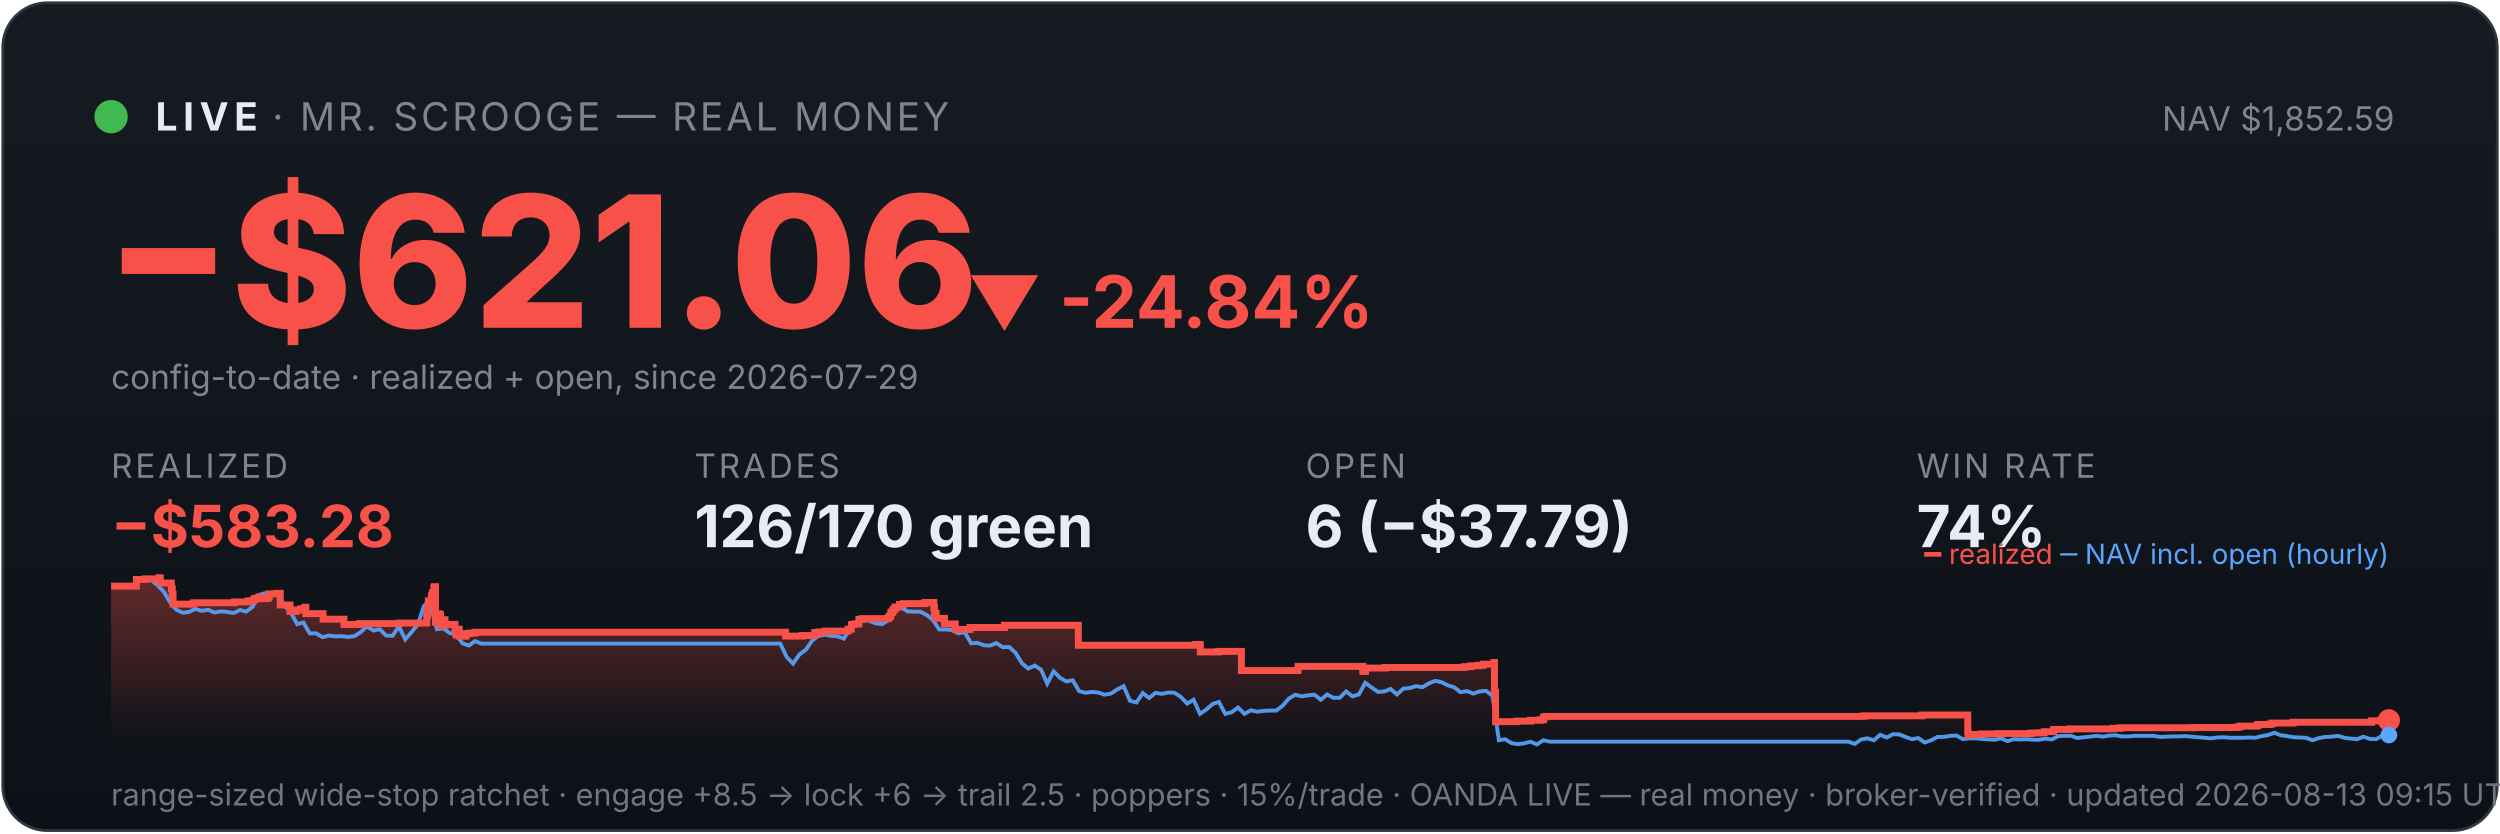
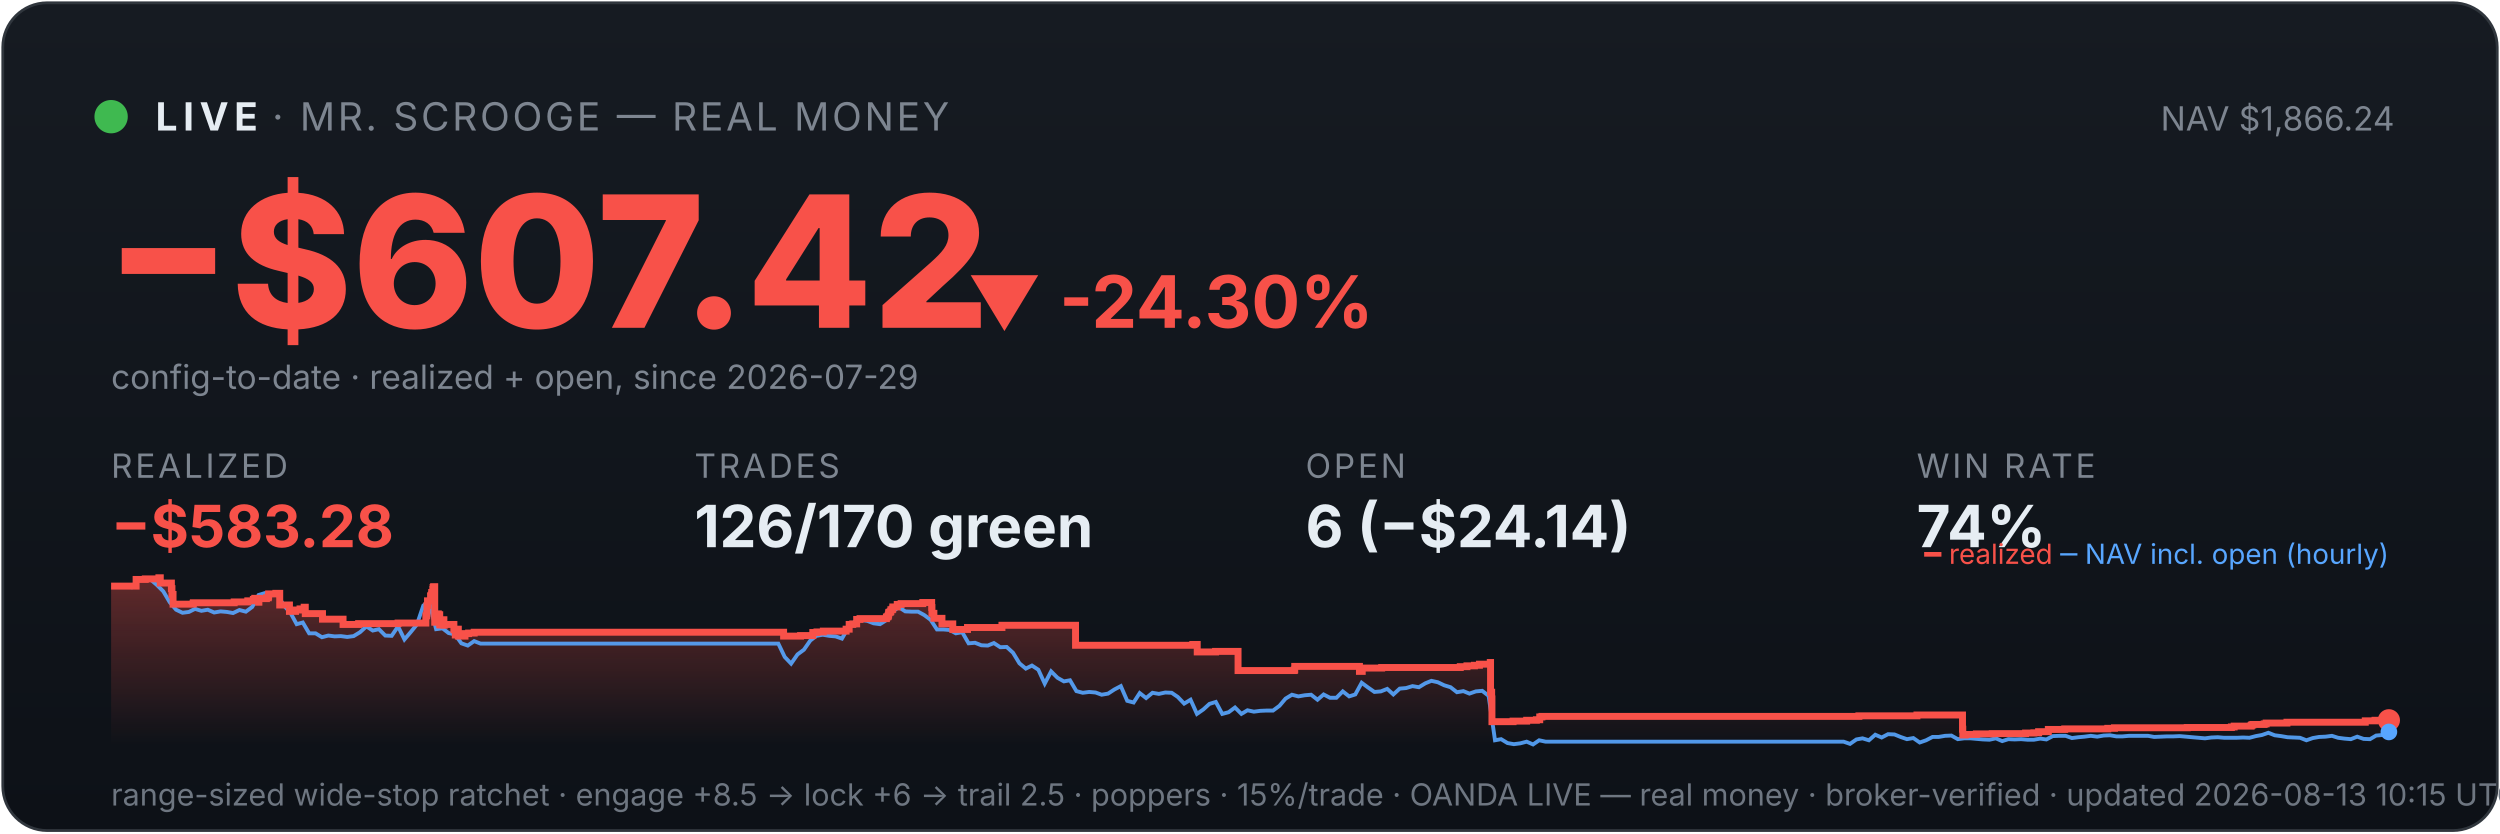
<svg xmlns="http://www.w3.org/2000/svg" viewBox="0 0 900 300" width="100%" font-family="system-ui,-apple-system,sans-serif">
  <defs>
    <linearGradient id="bg" x1="0" y1="0" x2="0" y2="1">
      <stop offset="0" stop-color="#161b22" />
      <stop offset="1" stop-color="#0d1117" />
    </linearGradient>
    <linearGradient id="fill" x1="0" y1="0" x2="0" y2="1">
      <stop offset="0" stop-color="#f85149" stop-opacity="0.35" />
      <stop offset="1" stop-color="#f85149" stop-opacity="0" />
    </linearGradient>
  </defs>
  <rect x="1" y="1" width="898" height="298" rx="16" fill="url(#bg)" stroke="#30363d" />
  <circle cx="40" cy="42" r="6" fill="#3fb950" />
  <text x="56" y="47" font-size="14" font-weight="700" fill="#e6edf3" letter-spacing="2">LIVE</text>
  <text x="98" y="47" font-size="14" fill="#7d8590" letter-spacing="1">· MR. SCROOGE — REAL MONEY</text>
-   <text x="862" y="47" font-size="12" fill="#7d8590" text-anchor="end">NAV $1,852.59</text>
-   <text x="38" y="118" font-size="66" font-weight="800" fill="#f85149">−$621.06</text>
-   <text x="348" y="118" font-size="26" font-weight="700" fill="#f85149">▼ -24.84%</text>
+   <text x="862" y="47" font-size="12" fill="#7d8590" text-anchor="end">NAV $1,866.24</text>
+   <text x="38" y="118" font-size="66" font-weight="800" fill="#f85149">−$607.42</text>
+   <text x="348" y="118" font-size="26" font-weight="700" fill="#f85149">▼ -24.30%</text>
  <text x="40" y="140" font-size="12" fill="#7d8590">config-to-date · realized + open, since 2026-07-29</text>
  <text x="40" y="172" font-family="system-ui,-apple-system,sans-serif" font-size="12" fill="#7d8590" letter-spacing="1">REALIZED</text>
  <text x="40" y="197" font-family="system-ui,-apple-system,sans-serif" font-size="21" font-weight="700" fill="#f85149">−$583.28</text>
  <text x="250" y="172" font-family="system-ui,-apple-system,sans-serif" font-size="12" fill="#7d8590" letter-spacing="1">TRADES</text>
  <text x="250" y="197" font-family="system-ui,-apple-system,sans-serif" font-size="21" font-weight="700" fill="#e6edf3">126/170 green</text>
  <text x="470" y="172" font-family="system-ui,-apple-system,sans-serif" font-size="12" fill="#7d8590" letter-spacing="1">OPEN</text>
-   <text x="470" y="197" font-family="system-ui,-apple-system,sans-serif" font-size="21" font-weight="700" fill="#e6edf3">6 (−$37.79)</text>
+   <text x="470" y="197" font-family="system-ui,-apple-system,sans-serif" font-size="21" font-weight="700" fill="#e6edf3">6 (−$24.14)</text>
  <text x="690" y="172" font-family="system-ui,-apple-system,sans-serif" font-size="12" fill="#7d8590" letter-spacing="1">WIN RATE</text>
  <text x="690" y="197" font-family="system-ui,-apple-system,sans-serif" font-size="21" font-weight="700" fill="#e6edf3">74%</text>
-   <polygon points="40,268 40.0,211.0 49.1,211.0 49.1,208.6 52.3,208.6 52.3,208.4 57.2,208.4 57.2,208.2 57.3,208.2 57.3,208.0 57.7,208.0 57.7,209.9 61.7,209.9 61.7,211.9 62.0,211.9 62.0,214.0 62.3,214.0 62.3,215.8 62.3,215.8 62.3,217.5 69.6,217.5 69.6,217.3 69.7,217.3 69.7,217.0 84.4,217.0 84.4,216.7 89.3,216.7 89.3,216.3 91.3,216.3 91.3,215.8 91.8,215.8 91.8,215.4 93.2,215.4 93.2,214.9 93.3,214.9 93.3,216.8 93.3,216.8 93.3,215.5 96.1,215.5 96.1,215.2 96.7,215.2 96.7,214.7 96.9,214.7 96.9,213.8 99.5,213.8 99.5,213.6 100.9,213.6 100.9,215.5 100.9,215.5 100.9,217.8 104.4,217.8 104.4,220.1 106.6,220.1 106.6,219.6 108.2,219.6 108.2,219.2 109.7,219.2 109.7,218.6 110.1,218.6 110.1,218.2 110.1,218.2 110.1,220.9 116.3,220.9 116.3,222.9 123.8,222.9 123.8,224.8 129.3,224.8 129.3,224.5 143.6,224.5 143.6,224.3 153.6,224.3 153.6,223.1 153.6,223.1 153.6,222.7 153.6,222.7 153.6,221.7 153.9,221.7 153.9,221.0 154.0,221.0 154.0,218.0 154.2,218.0 154.2,216.3 155.3,216.3 155.3,215.3 155.3,215.3 155.3,214.5 155.6,214.5 155.6,214.2 155.7,214.2 155.7,213.3 156.2,213.3 156.2,212.2 156.2,212.2 156.2,211.5 156.4,211.5 156.4,211.2 156.8,211.2 156.8,214.0 156.8,214.0 156.8,217.3 156.8,217.3 156.8,220.6 156.8,220.6 156.8,224.0 157.2,224.0 157.2,222.0 157.3,222.0 157.3,221.7 157.8,221.7 157.8,221.5 157.9,221.5 157.9,221.0 158.2,221.0 158.2,222.9 158.2,222.9 158.2,221.8 158.3,221.8 158.3,221.7 158.5,221.7 158.5,221.3 158.6,221.3 158.6,223.3 158.6,223.3 158.6,225.2 158.7,225.2 158.7,224.9 158.9,224.9 158.9,225.0 159.1,225.0 159.1,224.7 159.1,224.7 159.1,224.3 159.4,224.3 159.4,223.6 159.4,223.6 159.4,223.4 159.4,223.4 159.4,223.1 160.2,223.1 160.2,225.1 160.3,225.1 160.3,224.8 163.8,224.8 163.8,226.7 164.2,226.7 164.2,228.6 164.3,228.6 164.3,227.6 164.4,227.6 164.4,226.9 164.7,226.9 164.7,226.5 165.3,226.5 165.3,229.0 167.8,229.0 167.8,228.1 169.0,228.1 169.0,227.9 171.0,227.9 171.0,227.6 282.8,227.6 282.8,229.0 288.9,229.0 288.9,228.8 293.3,228.8 293.3,227.7 294.8,227.7 294.8,227.5 297.1,227.5 297.1,227.2 305.3,227.2 305.3,226.7 305.3,226.7 305.3,226.5 306.5,226.5 306.5,224.8 307.7,224.8 307.7,224.6 309.2,224.6 309.2,223.0 310.3,223.0 310.3,222.7 319.9,222.7 319.9,222.2 320.0,222.2 320.0,222.0 320.5,222.0 320.5,221.7 320.6,221.7 320.6,221.4 320.7,221.4 320.7,220.6 320.9,220.6 320.9,220.4 321.3,220.4 321.3,220.2 321.5,220.2 321.5,219.9 321.5,219.9 321.5,219.5 321.9,219.5 321.9,219.3 322.2,219.3 322.2,218.8 322.2,218.8 322.2,218.5 323.8,218.5 323.8,218.3 323.8,218.3 323.8,217.8 323.8,217.8 323.8,217.6 325.2,217.6 325.2,217.3 333.0,217.3 333.0,216.9 336.2,216.9 336.2,218.9 336.2,218.9 336.2,218.7 336.4,218.7 336.4,220.8 337.0,220.8 337.0,222.6 340.0,222.6 340.0,224.6 343.9,224.6 343.9,226.6 349.2,226.6 349.2,225.9 361.6,225.9 361.6,225.1 388.2,225.1 388.2,232.3 430.5,232.3 430.5,232.0 432.1,232.0 432.1,234.7 438.7,234.7 438.7,234.5 446.9,234.5 446.9,241.4 467.1,241.4 467.1,241.2 467.3,241.2 467.3,239.9 490.6,239.9 490.6,241.7 491.6,241.7 491.6,240.5 498.7,240.5 498.7,240.3 527.1,240.3 527.1,240.0 529.5,240.0 529.5,239.7 532.2,239.7 532.2,239.5 534.0,239.5 534.0,239.1 537.8,239.1 537.8,238.5 538.0,238.5 538.0,241.1 538.0,241.1 538.0,249.2 538.4,249.2 538.4,251.6 538.4,251.6 538.4,259.8 546.1,259.8 546.1,259.6 551.0,259.6 551.0,259.3 554.5,259.3 554.5,259.1 555.7,259.1 555.7,258.5 555.7,258.5 555.7,258.1 556.6,258.1 556.6,257.9 671.0,257.9 671.0,257.7 691.9,257.7 691.9,257.4 708.4,257.4 708.4,261.9 708.4,261.9 708.4,262.5 708.4,262.5 708.4,263.2 708.4,263.2 708.4,263.5 708.4,263.5 708.4,263.6 708.5,263.6 708.5,264.6 709.4,264.6 709.4,264.4 713.4,264.4 713.4,264.2 719.1,264.2 719.1,264.1 731.1,264.1 731.1,263.9 734.1,263.9 734.1,263.8 735.9,263.8 735.9,263.4 739.3,263.4 739.3,262.6 745.2,262.6 745.2,262.5 745.2,262.5 745.2,262.4 760.8,262.4 760.8,262.2 763.2,262.2 763.2,262.0 789.5,262.0 789.5,261.9 805.4,261.9 805.4,261.7 806.4,261.7 806.4,261.4 812.5,261.4 812.5,261.2 812.6,261.2 812.6,261.0 813.1,261.0 813.1,260.8 817.2,260.8 817.2,260.6 818.0,260.6 818.0,260.3 825.5,260.3 825.5,260.0 853.8,260.0 853.8,259.5 857.2,259.5 857.2,259.3 860.0,259.3 860.0,259.3 860,268" fill="url(#fill)" />
-   <polyline points="40.5,211.0 40.6,211.0 42.9,211.0 43.2,211.0 45.2,211.1 47.4,211.4 49.7,208.7 52.0,208.2 54.3,208.7 56.6,210.6 58.9,212.9 61.2,216.8 63.5,219.5 65.8,220.6 68.0,220.3 70.3,219.2 72.6,219.9 74.9,219.5 77.2,220.5 79.5,220.1 81.8,220.3 84.1,220.7 86.4,219.6 88.6,220.2 90.9,218.5 93.2,214.2 95.5,213.5 97.8,214.3 100.1,214.1 102.4,218.0 104.7,220.5 107.0,224.7 109.2,224.1 111.5,228.0 113.8,228.0 116.1,229.4 118.4,228.8 120.7,229.1 123.0,229.0 125.3,229.3 127.6,229.0 129.8,227.6 132.1,225.5 134.4,227.0 136.7,226.5 139.0,228.8 141.3,228.9 143.6,225.5 145.9,230.2 148.2,227.5 150.4,224.8 152.7,218.0 154.4,216.8 155.0,217.5 157.3,226.5 159.6,226.2 161.9,227.9 164.2,228.4 166.5,231.6 168.8,232.4 171.0,230.8 173.3,231.7 175.6,231.7 177.9,231.7 180.2,231.7 182.5,231.7 184.8,231.7 187.1,231.7 189.4,231.7 191.6,231.7 193.9,231.7 196.2,231.7 198.5,231.7 200.8,231.7 203.1,231.7 205.4,231.7 207.7,231.7 210.0,231.7 212.2,231.7 214.5,231.7 216.8,231.7 219.1,231.7 221.4,231.7 223.7,231.7 226.0,231.7 228.3,231.7 230.6,231.7 232.8,231.7 235.1,231.7 237.4,231.7 239.7,231.7 242.0,231.7 244.3,231.7 246.6,231.7 248.9,231.7 251.2,231.7 253.4,231.7 255.7,231.7 258.0,231.7 260.3,231.7 262.6,231.7 264.9,231.7 267.2,231.7 269.5,231.7 271.8,231.7 274.0,231.7 276.3,231.7 278.6,231.7 280.9,231.7 283.2,236.5 285.5,238.9 287.8,235.6 290.1,233.9 292.4,230.6 294.6,228.9 296.9,228.5 299.2,228.9 301.5,229.1 303.8,229.9 306.1,226.1 308.4,223.9 310.7,223.2 313.0,223.5 315.2,224.4 317.5,224.7 319.8,223.3 322.1,220.1 324.4,218.6 326.7,220.1 329.0,220.2 331.3,220.2 333.6,221.4 335.8,223.1 338.1,226.6 340.4,226.6 342.7,226.8 345.0,228.0 347.3,227.6 349.6,231.6 351.9,231.4 354.2,232.3 356.4,232.4 358.7,231.5 361.0,233.0 363.3,232.9 365.6,235.0 367.9,238.8 370.2,240.7 372.5,239.6 374.8,241.1 377.0,246.1 379.3,241.7 381.6,244.0 383.9,245.3 386.2,244.9 388.5,248.8 390.8,249.4 393.1,249.1 395.4,249.3 397.6,250.1 399.9,249.7 402.2,248.2 404.5,247.0 406.8,252.3 409.1,252.9 411.4,249.5 413.7,251.3 416.0,249.4 418.2,249.8 420.5,249.3 422.8,249.4 425.1,250.9 427.4,253.3 429.7,251.9 432.0,257.0 434.3,255.4 436.6,253.4 438.8,252.7 441.1,257.0 443.4,256.4 445.7,254.7 448.0,257.0 450.3,255.7 452.6,256.2 454.9,255.9 457.2,255.8 459.4,255.8 461.7,254.1 464.0,251.5 466.3,250.1 468.6,250.7 470.9,250.3 473.2,250.1 475.5,251.9 477.8,250.0 480.0,251.2 482.3,251.2 484.6,248.9 486.9,250.7 489.2,250.0 491.5,245.8 493.8,247.5 496.1,249.1 498.4,248.9 500.6,248.0 502.9,250.0 505.2,247.9 507.5,247.7 509.8,247.0 512.1,247.4 514.4,246.0 516.7,245.1 519.0,245.6 521.2,246.7 523.5,247.4 525.8,249.2 528.1,248.8 530.4,249.7 532.7,248.9 535.0,248.7 537.3,250.5 539.6,266.5 541.8,266.1 544.1,267.5 546.4,267.9 548.7,267.6 551.0,267.0 553.3,268.0 555.6,266.5 557.9,267.0 560.2,267.0 562.4,267.0 564.7,267.0 567.0,267.0 569.3,267.0 571.6,267.0 573.9,267.0 576.2,267.0 578.5,267.0 580.8,267.0 583.0,267.0 585.3,267.0 587.6,267.0 589.9,267.0 592.2,267.0 594.5,267.0 596.8,267.0 599.1,267.0 601.4,267.0 603.6,267.0 605.9,267.0 608.2,267.0 610.5,267.0 612.8,267.0 615.1,267.0 617.4,267.0 619.7,267.0 622.0,267.0 624.2,267.0 626.5,267.0 628.8,267.0 631.1,267.0 633.4,267.0 635.7,267.0 638.0,267.0 640.3,267.0 642.6,267.0 644.8,267.0 647.1,267.0 649.4,267.0 651.7,267.0 654.0,267.0 656.3,267.0 658.6,267.0 660.9,267.0 663.2,267.0 665.4,267.0 667.7,267.8 670.0,266.2 672.3,265.8 674.6,266.5 676.9,264.5 679.2,265.5 681.5,264.3 683.8,264.4 686.0,265.3 688.3,266.1 690.6,265.7 692.9,267.3 695.2,266.5 697.5,265.3 699.8,265.3 702.1,264.9 704.4,264.8 706.6,266.1 708.9,265.8 711.2,265.8 713.5,266.0 715.8,266.2 718.1,266.3 720.4,265.8 722.7,266.8 725.0,266.1 727.2,266.2 729.5,266.1 731.8,266.3 734.1,266.3 736.4,265.9 738.7,266.2 741.0,265.0 743.3,264.9 745.6,264.9 747.8,265.7 750.1,265.4 752.4,265.2 754.7,264.9 757.0,265.2 759.3,264.8 761.6,264.7 763.9,265.1 766.2,265.1 768.4,264.9 770.7,264.9 773.0,264.9 775.3,264.9 777.6,265.3 779.9,265.2 782.2,265.1 784.5,265.1 786.8,265.0 789.0,265.2 791.3,265.4 793.6,265.6 795.9,265.8 798.2,265.5 800.5,265.4 802.8,265.6 805.1,265.6 807.4,265.6 809.6,265.5 811.9,265.6 814.2,265.0 816.5,264.6 818.8,263.8 821.1,264.7 823.4,265.0 825.7,265.4 828.0,265.5 830.2,265.6 832.5,266.5 834.8,265.7 837.1,265.3 839.4,265.2 841.7,264.9 844.0,265.6 846.3,265.9 848.6,266.1 850.8,265.2 853.1,266.0 855.4,266.1 857.7,264.8 860.0,264.6" fill="none" stroke="#58a6ff" stroke-width="1.4" opacity="0.9" />
-   <polyline points="40.0,211.0 49.1,211.0 49.1,208.6 52.3,208.6 52.3,208.4 57.2,208.4 57.2,208.2 57.3,208.2 57.3,208.0 57.7,208.0 57.7,209.9 61.7,209.9 61.7,211.9 62.0,211.9 62.0,214.0 62.3,214.0 62.3,215.8 62.3,215.8 62.3,217.5 69.6,217.5 69.6,217.3 69.7,217.3 69.7,217.0 84.4,217.0 84.4,216.7 89.3,216.7 89.3,216.3 91.3,216.3 91.3,215.8 91.8,215.8 91.8,215.4 93.2,215.4 93.2,214.9 93.3,214.9 93.3,216.8 93.3,216.8 93.3,215.5 96.1,215.5 96.1,215.2 96.7,215.2 96.7,214.7 96.9,214.7 96.9,213.8 99.5,213.8 99.5,213.6 100.9,213.6 100.9,215.5 100.9,215.5 100.9,217.8 104.4,217.8 104.4,220.1 106.6,220.1 106.6,219.6 108.2,219.6 108.2,219.2 109.7,219.2 109.7,218.6 110.1,218.6 110.1,218.2 110.1,218.2 110.1,220.9 116.3,220.9 116.3,222.9 123.8,222.9 123.8,224.8 129.3,224.8 129.3,224.5 143.6,224.5 143.6,224.3 153.6,224.3 153.6,223.1 153.6,223.1 153.6,222.7 153.6,222.7 153.6,221.7 153.9,221.7 153.9,221.0 154.0,221.0 154.0,218.0 154.2,218.0 154.2,216.3 155.3,216.3 155.3,215.3 155.3,215.3 155.3,214.5 155.6,214.5 155.6,214.2 155.7,214.2 155.7,213.3 156.2,213.3 156.2,212.2 156.2,212.2 156.2,211.5 156.4,211.5 156.4,211.2 156.8,211.2 156.8,214.0 156.8,214.0 156.8,217.3 156.8,217.3 156.8,220.6 156.8,220.6 156.8,224.0 157.2,224.0 157.2,222.0 157.3,222.0 157.3,221.7 157.8,221.7 157.8,221.5 157.9,221.5 157.9,221.0 158.2,221.0 158.2,222.9 158.2,222.9 158.2,221.8 158.3,221.8 158.3,221.7 158.5,221.7 158.5,221.3 158.6,221.3 158.6,223.3 158.6,223.3 158.6,225.2 158.7,225.2 158.7,224.9 158.9,224.9 158.9,225.0 159.1,225.0 159.1,224.7 159.1,224.7 159.1,224.3 159.4,224.3 159.4,223.6 159.4,223.6 159.4,223.4 159.4,223.4 159.4,223.1 160.2,223.1 160.2,225.1 160.3,225.1 160.3,224.8 163.8,224.8 163.8,226.7 164.2,226.7 164.2,228.6 164.3,228.6 164.3,227.6 164.4,227.6 164.4,226.9 164.7,226.9 164.7,226.5 165.3,226.5 165.3,229.0 167.8,229.0 167.8,228.1 169.0,228.1 169.0,227.9 171.0,227.9 171.0,227.6 282.8,227.6 282.8,229.0 288.9,229.0 288.9,228.8 293.3,228.8 293.3,227.7 294.8,227.7 294.8,227.5 297.1,227.5 297.1,227.2 305.3,227.2 305.3,226.7 305.3,226.7 305.3,226.5 306.5,226.5 306.5,224.8 307.7,224.8 307.7,224.6 309.2,224.6 309.2,223.0 310.3,223.0 310.3,222.7 319.9,222.7 319.9,222.2 320.0,222.2 320.0,222.0 320.5,222.0 320.5,221.7 320.6,221.7 320.6,221.4 320.7,221.4 320.7,220.6 320.9,220.6 320.9,220.4 321.3,220.4 321.3,220.2 321.5,220.2 321.5,219.9 321.5,219.9 321.5,219.5 321.9,219.5 321.9,219.3 322.2,219.3 322.2,218.8 322.2,218.8 322.2,218.5 323.8,218.5 323.8,218.3 323.8,218.3 323.8,217.8 323.8,217.8 323.8,217.6 325.2,217.6 325.2,217.3 333.0,217.3 333.0,216.9 336.2,216.9 336.2,218.9 336.2,218.9 336.2,218.7 336.4,218.7 336.4,220.8 337.0,220.8 337.0,222.6 340.0,222.6 340.0,224.6 343.9,224.6 343.9,226.6 349.2,226.6 349.2,225.9 361.6,225.9 361.6,225.1 388.2,225.1 388.2,232.3 430.5,232.3 430.5,232.0 432.1,232.0 432.1,234.7 438.7,234.7 438.7,234.5 446.9,234.5 446.9,241.4 467.1,241.4 467.1,241.2 467.3,241.2 467.3,239.9 490.6,239.9 490.6,241.7 491.6,241.7 491.6,240.5 498.7,240.5 498.7,240.3 527.1,240.3 527.1,240.0 529.5,240.0 529.5,239.7 532.2,239.7 532.2,239.5 534.0,239.5 534.0,239.1 537.8,239.1 537.8,238.5 538.0,238.5 538.0,241.1 538.0,241.1 538.0,249.2 538.4,249.2 538.4,251.6 538.4,251.6 538.4,259.8 546.1,259.8 546.1,259.6 551.0,259.6 551.0,259.3 554.5,259.3 554.5,259.1 555.7,259.1 555.7,258.5 555.7,258.5 555.7,258.1 556.6,258.1 556.6,257.9 671.0,257.9 671.0,257.7 691.9,257.7 691.9,257.4 708.4,257.4 708.4,261.9 708.4,261.9 708.4,262.5 708.4,262.5 708.4,263.2 708.4,263.2 708.4,263.5 708.4,263.5 708.4,263.6 708.5,263.6 708.5,264.6 709.4,264.6 709.4,264.4 713.4,264.4 713.4,264.2 719.1,264.2 719.1,264.1 731.1,264.1 731.1,263.9 734.1,263.9 734.1,263.8 735.9,263.8 735.9,263.4 739.3,263.4 739.3,262.6 745.2,262.6 745.2,262.5 745.2,262.5 745.2,262.4 760.8,262.4 760.8,262.2 763.2,262.2 763.2,262.0 789.5,262.0 789.5,261.9 805.4,261.9 805.4,261.7 806.4,261.7 806.4,261.4 812.5,261.4 812.5,261.2 812.6,261.2 812.6,261.0 813.1,261.0 813.1,260.8 817.2,260.8 817.2,260.6 818.0,260.6 818.0,260.3 825.5,260.3 825.5,260.0 853.8,260.0 853.8,259.5 857.2,259.5 857.2,259.3 860.0,259.3 860.0,259.3" fill="none" stroke="#f85149" stroke-width="2.5" />
+   <polygon points="40,268 40.0,211.0 49.0,211.0 49.0,208.6 52.3,208.6 52.3,208.4 57.2,208.4 57.2,208.2 57.2,208.2 57.2,208.0 57.7,208.0 57.7,209.9 61.7,209.9 61.7,211.9 61.9,211.9 61.9,214.0 62.3,214.0 62.3,215.8 62.3,215.8 62.3,217.5 69.5,217.5 69.5,217.3 69.6,217.3 69.6,217.0 84.3,217.0 84.3,216.7 89.2,216.7 89.2,216.3 91.2,216.3 91.2,215.8 91.7,215.8 91.7,215.4 93.1,215.4 93.1,214.9 93.1,214.9 93.1,216.8 93.2,216.8 93.2,215.5 95.9,215.5 95.9,215.2 96.6,215.2 96.6,214.7 96.7,214.7 96.7,213.8 99.3,213.8 99.3,213.6 100.7,213.6 100.7,215.5 100.7,215.5 100.7,217.8 104.2,217.8 104.2,220.1 106.4,220.1 106.4,219.6 108.0,219.6 108.0,219.2 109.5,219.2 109.5,218.6 109.9,218.6 109.9,218.2 109.9,218.2 109.9,220.9 116.1,220.9 116.1,222.9 123.5,222.9 123.5,224.8 129.1,224.8 129.1,224.5 143.3,224.5 143.3,224.3 153.3,224.3 153.3,223.1 153.3,223.1 153.3,222.7 153.3,222.7 153.3,221.7 153.6,221.7 153.6,221.0 153.7,221.0 153.7,218.0 153.9,218.0 153.9,216.3 155.0,216.3 155.0,215.3 155.0,215.3 155.0,214.5 155.3,214.5 155.3,214.2 155.4,214.2 155.4,213.3 155.8,213.3 155.8,212.2 155.9,212.2 155.9,211.5 156.1,211.5 156.1,211.2 156.5,211.2 156.5,214.0 156.5,214.0 156.5,217.3 156.5,217.3 156.5,220.6 156.5,220.6 156.5,224.0 156.9,224.0 156.9,222.0 157.0,222.0 157.0,221.7 157.4,221.7 157.4,221.5 157.6,221.5 157.6,221.0 157.8,221.0 157.8,222.9 157.8,222.9 157.8,221.8 157.9,221.8 157.9,221.7 158.2,221.7 158.2,221.3 158.3,221.3 158.3,223.3 158.3,223.3 158.3,225.2 158.3,225.2 158.3,224.9 158.6,224.9 158.6,225.0 158.8,225.0 158.8,224.7 158.8,224.7 158.8,224.3 159.0,224.3 159.0,223.6 159.0,223.6 159.0,223.4 159.1,223.4 159.1,223.1 159.8,223.1 159.8,225.1 159.9,225.1 159.9,224.8 163.4,224.8 163.4,226.7 163.9,226.7 163.9,228.6 164.0,228.6 164.0,227.6 164.1,227.6 164.1,226.9 164.4,226.9 164.4,226.5 165.0,226.5 165.0,229.0 167.4,229.0 167.4,228.1 168.7,228.1 168.7,227.9 170.7,227.9 170.7,227.6 282.1,227.6 282.1,229.0 288.2,229.0 288.2,228.8 292.6,228.8 292.6,227.7 294.1,227.7 294.1,227.5 296.4,227.5 296.4,227.2 304.6,227.2 304.6,226.7 304.6,226.7 304.6,226.5 305.7,226.5 305.7,224.8 307.0,224.8 307.0,224.6 308.4,224.6 308.4,223.0 309.6,223.0 309.6,222.7 319.1,222.7 319.1,222.2 319.3,222.2 319.3,222.0 319.7,222.0 319.7,221.7 319.8,221.7 319.8,221.4 319.9,221.4 319.9,220.6 320.1,220.6 320.1,220.4 320.5,220.4 320.5,220.2 320.7,220.2 320.7,219.9 320.7,219.9 320.7,219.5 321.2,219.5 321.2,219.3 321.4,219.3 321.4,218.8 321.4,218.8 321.4,218.5 323.0,218.5 323.0,218.3 323.0,218.3 323.0,217.8 323.0,217.8 323.0,217.6 324.4,217.6 324.4,217.3 332.2,217.3 332.2,216.9 335.4,216.9 335.4,218.9 335.4,218.9 335.4,218.7 335.5,218.7 335.5,220.8 336.2,220.8 336.2,222.6 339.1,222.6 339.1,224.6 343.0,224.6 343.0,226.6 348.3,226.6 348.3,225.9 360.7,225.9 360.7,225.1 387.2,225.1 387.2,232.3 429.4,232.3 429.4,232.0 431.0,232.0 431.0,234.7 437.6,234.7 437.6,234.5 445.7,234.5 445.7,241.4 465.9,241.4 465.9,241.2 466.1,241.2 466.1,239.9 489.4,239.9 489.4,241.7 490.4,241.7 490.4,240.5 497.4,240.5 497.4,240.3 525.7,240.3 525.7,240.0 528.1,240.0 528.1,239.7 530.8,239.7 530.8,239.5 532.6,239.5 532.6,239.1 536.5,239.1 536.5,238.5 536.6,238.5 536.6,241.1 536.6,241.1 536.6,249.2 537.0,249.2 537.0,251.6 537.1,251.6 537.1,259.8 544.7,259.8 544.7,259.6 549.6,259.6 549.6,259.3 553.1,259.3 553.1,259.1 554.3,259.1 554.3,258.5 554.3,258.5 554.3,258.1 555.1,258.1 555.1,257.9 669.2,257.9 669.2,257.7 690.1,257.7 690.1,257.4 706.5,257.4 706.5,261.9 706.5,261.9 706.5,262.5 706.6,262.5 706.6,263.2 706.6,263.2 706.6,263.5 706.6,263.5 706.6,263.6 706.6,263.6 706.6,264.6 707.5,264.6 707.5,264.4 711.5,264.4 711.5,264.2 717.2,264.2 717.2,264.1 729.2,264.1 729.2,263.9 732.2,263.9 732.2,263.8 733.9,263.8 733.9,263.4 737.4,263.4 737.4,262.6 743.3,262.6 743.3,262.5 743.3,262.5 743.3,262.4 758.8,262.4 758.8,262.2 761.2,262.2 761.2,262.0 787.4,262.0 787.4,261.9 803.3,261.9 803.3,261.7 804.3,261.7 804.3,261.4 810.4,261.4 810.4,261.2 810.5,261.2 810.5,261.0 811.0,261.0 811.0,260.8 815.1,260.8 815.1,260.6 815.8,260.6 815.8,260.3 823.3,260.3 823.3,260.0 851.5,260.0 851.5,259.5 855.0,259.5 855.0,259.3 860.0,259.3 860.0,259.3 860,268" fill="url(#fill)" />
+   <polyline points="40.5,211.0 40.6,211.0 42.9,211.0 43.2,211.0 45.1,211.1 47.4,211.4 49.7,208.7 52.0,208.2 54.3,208.7 56.5,210.6 58.8,212.9 61.1,216.8 63.4,219.5 65.7,220.6 68.0,220.3 70.2,219.2 72.5,219.9 74.8,219.5 77.1,220.5 79.4,220.1 81.7,220.3 83.9,220.7 86.2,219.6 88.5,220.2 90.8,218.5 93.1,214.2 95.4,213.5 97.6,214.3 99.9,214.1 102.2,218.0 104.5,220.5 106.8,224.7 109.0,224.1 111.3,228.0 113.6,228.0 115.9,229.4 118.2,228.8 120.5,229.1 122.7,229.0 125.0,229.3 127.3,229.0 129.6,227.6 131.9,225.5 134.2,227.0 136.4,226.5 138.7,228.8 141.0,228.9 143.3,225.5 145.6,230.2 147.9,227.5 150.1,224.8 152.4,218.0 154.0,216.8 154.7,217.5 157.0,226.5 159.3,226.2 161.5,227.9 163.8,228.4 166.1,231.6 168.4,232.4 170.7,230.8 173.0,231.7 175.2,231.7 177.5,231.7 179.8,231.7 182.1,231.7 184.4,231.7 186.7,231.7 188.9,231.7 191.2,231.7 193.5,231.7 195.8,231.7 198.1,231.7 200.3,231.7 202.6,231.7 204.9,231.7 207.2,231.7 209.5,231.7 211.8,231.7 214.0,231.7 216.3,231.7 218.6,231.7 220.9,231.7 223.2,231.7 225.5,231.7 227.7,231.7 230.0,231.7 232.3,231.7 234.6,231.7 236.9,231.7 239.2,231.7 241.4,231.7 243.7,231.7 246.0,231.7 248.3,231.7 250.6,231.7 252.8,231.7 255.1,231.7 257.4,231.7 259.7,231.7 262.0,231.7 264.3,231.7 266.5,231.7 268.8,231.7 271.1,231.7 273.4,231.7 275.7,231.7 278.0,231.7 280.2,231.7 282.5,236.5 284.8,238.9 287.1,235.6 289.4,233.9 291.7,230.6 293.9,228.9 296.2,228.5 298.5,228.9 300.8,229.1 303.1,229.9 305.3,226.1 307.6,223.9 309.9,223.2 312.2,223.5 314.5,224.4 316.8,224.7 319.0,223.3 321.3,220.1 323.6,218.6 325.9,220.1 328.2,220.2 330.5,220.2 332.7,221.4 335.0,223.1 337.3,226.6 339.6,226.6 341.9,226.8 344.1,228.0 346.4,227.6 348.7,231.6 351.0,231.4 353.3,232.3 355.6,232.4 357.8,231.5 360.1,233.0 362.4,232.9 364.7,235.0 367.0,238.8 369.3,240.7 371.5,239.6 373.8,241.1 376.1,246.1 378.4,241.7 380.7,244.0 383.0,245.3 385.2,244.9 387.5,248.8 389.8,249.4 392.1,249.1 394.4,249.3 396.6,250.1 398.9,249.7 401.2,248.2 403.5,247.0 405.8,252.3 408.1,252.9 410.3,249.5 412.6,251.3 414.9,249.4 417.2,249.8 419.5,249.3 421.8,249.4 424.0,250.9 426.3,253.3 428.6,251.9 430.9,257.0 433.2,255.4 435.4,253.4 437.7,252.7 440.0,257.0 442.3,256.4 444.6,254.7 446.9,257.0 449.1,255.7 451.4,256.2 453.7,255.9 456.0,255.8 458.3,255.8 460.6,254.1 462.8,251.5 465.1,250.1 467.4,250.7 469.7,250.3 472.0,250.1 474.3,251.9 476.5,250.0 478.8,251.2 481.1,251.2 483.4,248.9 485.7,250.7 487.9,250.0 490.2,245.8 492.5,247.5 494.8,249.1 497.1,248.9 499.4,248.0 501.6,250.0 503.9,247.9 506.2,247.7 508.5,247.0 510.8,247.4 513.1,246.0 515.3,245.1 517.6,245.6 519.9,246.7 522.2,247.4 524.5,249.2 526.8,248.8 529.0,249.7 531.3,248.9 533.6,248.7 535.9,250.5 538.2,266.5 540.4,266.1 542.7,267.5 545.0,267.9 547.3,267.6 549.6,267.0 551.9,268.0 554.1,266.5 556.4,267.0 558.7,267.0 561.0,267.0 563.3,267.0 565.6,267.0 567.8,267.0 570.1,267.0 572.4,267.0 574.7,267.0 577.0,267.0 579.2,267.0 581.5,267.0 583.8,267.0 586.1,267.0 588.4,267.0 590.7,267.0 592.9,267.0 595.2,267.0 597.5,267.0 599.8,267.0 602.1,267.0 604.4,267.0 606.6,267.0 608.9,267.0 611.2,267.0 613.5,267.0 615.8,267.0 618.1,267.0 620.3,267.0 622.6,267.0 624.9,267.0 627.2,267.0 629.5,267.0 631.7,267.0 634.0,267.0 636.3,267.0 638.6,267.0 640.9,267.0 643.2,267.0 645.4,267.0 647.7,267.0 650.0,267.0 652.3,267.0 654.6,267.0 656.9,267.0 659.1,267.0 661.4,267.0 663.7,267.0 666.0,267.8 668.3,266.2 670.5,265.8 672.8,266.5 675.1,264.5 677.4,265.5 679.7,264.3 682.0,264.4 684.2,265.3 686.5,266.1 688.8,265.7 691.1,267.3 693.4,266.5 695.7,265.3 697.9,265.3 700.2,264.9 702.5,264.8 704.8,266.1 707.1,265.8 709.4,265.8 711.6,266.0 713.9,266.2 716.2,266.3 718.5,265.8 720.8,266.8 723.0,266.1 725.3,266.2 727.6,266.1 729.9,266.3 732.2,266.3 734.5,265.9 736.7,266.2 739.0,265.0 741.3,264.9 743.6,264.9 745.9,265.7 748.2,265.4 750.4,265.2 752.7,264.9 755.0,265.2 757.3,264.8 759.6,264.7 761.9,265.1 764.1,265.1 766.4,264.9 768.7,264.9 771.0,264.9 773.3,264.9 775.5,265.3 777.8,265.2 780.1,265.1 782.4,265.1 784.7,265.0 787.0,265.2 789.2,265.4 791.5,265.6 793.8,265.8 796.1,265.5 798.4,265.4 800.7,265.6 802.9,265.6 805.2,265.6 807.5,265.5 809.8,265.6 812.1,265.0 814.3,264.6 816.6,263.8 818.9,264.7 821.2,265.0 823.5,265.4 825.8,265.5 828.0,265.6 830.3,266.5 832.6,265.7 834.9,265.3 837.2,265.2 839.5,264.9 841.7,265.6 844.0,265.9 846.3,266.1 848.6,265.2 850.9,266.0 853.2,266.1 855.4,264.8 857.7,264.6 860.0,263.5" fill="none" stroke="#58a6ff" stroke-width="1.4" opacity="0.9" />
+   <polyline points="40.0,211.0 49.0,211.0 49.0,208.6 52.3,208.6 52.3,208.4 57.2,208.4 57.2,208.2 57.2,208.2 57.2,208.0 57.7,208.0 57.7,209.9 61.7,209.9 61.7,211.9 61.9,211.9 61.9,214.0 62.3,214.0 62.3,215.8 62.3,215.8 62.3,217.5 69.5,217.5 69.5,217.3 69.6,217.3 69.6,217.0 84.3,217.0 84.3,216.7 89.2,216.7 89.2,216.3 91.2,216.3 91.2,215.8 91.7,215.8 91.7,215.4 93.1,215.4 93.1,214.9 93.1,214.9 93.1,216.8 93.2,216.8 93.2,215.5 95.9,215.5 95.9,215.2 96.6,215.2 96.6,214.7 96.7,214.7 96.7,213.8 99.3,213.8 99.3,213.6 100.7,213.6 100.7,215.5 100.7,215.5 100.7,217.8 104.2,217.8 104.2,220.1 106.4,220.1 106.4,219.6 108.0,219.6 108.0,219.2 109.5,219.2 109.5,218.6 109.9,218.6 109.9,218.2 109.9,218.2 109.9,220.9 116.1,220.9 116.1,222.9 123.5,222.9 123.5,224.8 129.1,224.8 129.1,224.5 143.3,224.5 143.3,224.3 153.3,224.3 153.3,223.1 153.3,223.1 153.3,222.7 153.3,222.7 153.3,221.7 153.6,221.7 153.6,221.0 153.7,221.0 153.7,218.0 153.9,218.0 153.9,216.3 155.0,216.3 155.0,215.3 155.0,215.3 155.0,214.5 155.3,214.5 155.3,214.2 155.4,214.2 155.4,213.3 155.8,213.3 155.8,212.2 155.9,212.2 155.9,211.5 156.1,211.5 156.1,211.2 156.5,211.2 156.5,214.0 156.5,214.0 156.5,217.3 156.5,217.3 156.5,220.6 156.5,220.6 156.5,224.0 156.9,224.0 156.9,222.0 157.0,222.0 157.0,221.7 157.4,221.7 157.4,221.5 157.6,221.5 157.6,221.0 157.8,221.0 157.8,222.9 157.8,222.9 157.8,221.8 157.9,221.8 157.9,221.7 158.2,221.7 158.2,221.3 158.3,221.3 158.3,223.3 158.3,223.3 158.3,225.2 158.3,225.2 158.3,224.9 158.6,224.9 158.6,225.0 158.8,225.0 158.8,224.7 158.8,224.7 158.8,224.3 159.0,224.3 159.0,223.6 159.0,223.6 159.0,223.4 159.1,223.4 159.1,223.1 159.8,223.1 159.8,225.1 159.9,225.1 159.9,224.8 163.4,224.8 163.4,226.7 163.9,226.7 163.9,228.6 164.0,228.6 164.0,227.6 164.1,227.6 164.1,226.9 164.4,226.9 164.4,226.5 165.0,226.5 165.0,229.0 167.4,229.0 167.4,228.1 168.7,228.1 168.7,227.9 170.7,227.9 170.7,227.6 282.1,227.6 282.1,229.0 288.2,229.0 288.2,228.8 292.6,228.8 292.6,227.7 294.1,227.7 294.1,227.5 296.4,227.5 296.4,227.2 304.6,227.2 304.6,226.7 304.6,226.7 304.6,226.5 305.7,226.5 305.7,224.8 307.0,224.8 307.0,224.6 308.4,224.6 308.4,223.0 309.6,223.0 309.6,222.7 319.1,222.7 319.1,222.2 319.3,222.2 319.3,222.0 319.7,222.0 319.7,221.7 319.8,221.7 319.8,221.4 319.9,221.4 319.9,220.6 320.1,220.6 320.1,220.4 320.5,220.4 320.5,220.2 320.7,220.2 320.7,219.9 320.7,219.9 320.7,219.5 321.2,219.5 321.2,219.3 321.4,219.3 321.4,218.8 321.4,218.8 321.4,218.5 323.0,218.5 323.0,218.3 323.0,218.3 323.0,217.8 323.0,217.8 323.0,217.6 324.4,217.6 324.4,217.3 332.2,217.3 332.2,216.9 335.4,216.9 335.4,218.9 335.4,218.9 335.4,218.7 335.5,218.7 335.5,220.8 336.2,220.8 336.2,222.6 339.1,222.6 339.1,224.6 343.0,224.6 343.0,226.6 348.3,226.6 348.3,225.9 360.7,225.9 360.7,225.1 387.2,225.1 387.2,232.3 429.4,232.3 429.4,232.0 431.0,232.0 431.0,234.7 437.6,234.7 437.6,234.5 445.7,234.5 445.7,241.4 465.9,241.4 465.9,241.2 466.1,241.2 466.1,239.9 489.4,239.9 489.4,241.7 490.4,241.7 490.4,240.5 497.4,240.5 497.4,240.3 525.7,240.3 525.7,240.0 528.1,240.0 528.1,239.7 530.8,239.7 530.8,239.5 532.6,239.5 532.6,239.1 536.5,239.1 536.5,238.5 536.6,238.5 536.6,241.1 536.6,241.1 536.6,249.2 537.0,249.2 537.0,251.6 537.1,251.6 537.1,259.8 544.7,259.8 544.7,259.6 549.6,259.6 549.6,259.3 553.1,259.3 553.1,259.1 554.3,259.1 554.3,258.5 554.3,258.5 554.3,258.1 555.1,258.1 555.1,257.9 669.2,257.9 669.2,257.7 690.1,257.7 690.1,257.4 706.5,257.4 706.5,261.9 706.5,261.9 706.5,262.5 706.6,262.5 706.6,263.2 706.6,263.2 706.6,263.5 706.6,263.5 706.6,263.6 706.6,263.6 706.6,264.6 707.5,264.6 707.5,264.4 711.5,264.4 711.5,264.2 717.2,264.2 717.2,264.1 729.2,264.1 729.2,263.9 732.2,263.9 732.2,263.8 733.9,263.8 733.9,263.4 737.4,263.4 737.4,262.6 743.3,262.6 743.3,262.5 743.3,262.5 743.3,262.4 758.8,262.4 758.8,262.2 761.2,262.2 761.2,262.0 787.4,262.0 787.4,261.9 803.3,261.9 803.3,261.7 804.3,261.7 804.3,261.4 810.4,261.4 810.4,261.2 810.5,261.2 810.5,261.0 811.0,261.0 811.0,260.8 815.1,260.8 815.1,260.6 815.8,260.6 815.8,260.3 823.3,260.3 823.3,260.0 851.5,260.0 851.5,259.5 855.0,259.5 855.0,259.3 860.0,259.3 860.0,259.3" fill="none" stroke="#f85149" stroke-width="2.5" />
  <circle cx="860.0" cy="259.3" r="4" fill="#f85149" />
-   <circle cx="860.0" cy="264.6" r="3" fill="#58a6ff" />
+   <circle cx="860.0" cy="263.5" r="3" fill="#58a6ff" />
  <text x="860" y="203" font-size="10" text-anchor="end" fill="#7d8590">
    <tspan fill="#f85149">━ realized</tspan>
    <tspan fill="#58a6ff">─ NAV incl. open (hourly)</tspan>
  </text>
-   <text x="40" y="290" font-size="11" fill="#6e7681">range-sized wide-stop ratchet · engage +8.5 → lock +6 → trail 2.5 · poppers · 15%/trade · OANDA LIVE — real money · broker-verified · updated 2026-08-13 09:15 UTC</text>
+   <text x="40" y="290" font-size="11" fill="#6e7681">range-sized wide-stop ratchet · engage +8.5 → lock +6 → trail 2.5 · poppers · 15%/trade · OANDA LIVE — real money · broker-verified · updated 2026-08-13 10:15 UTC</text>
</svg>
